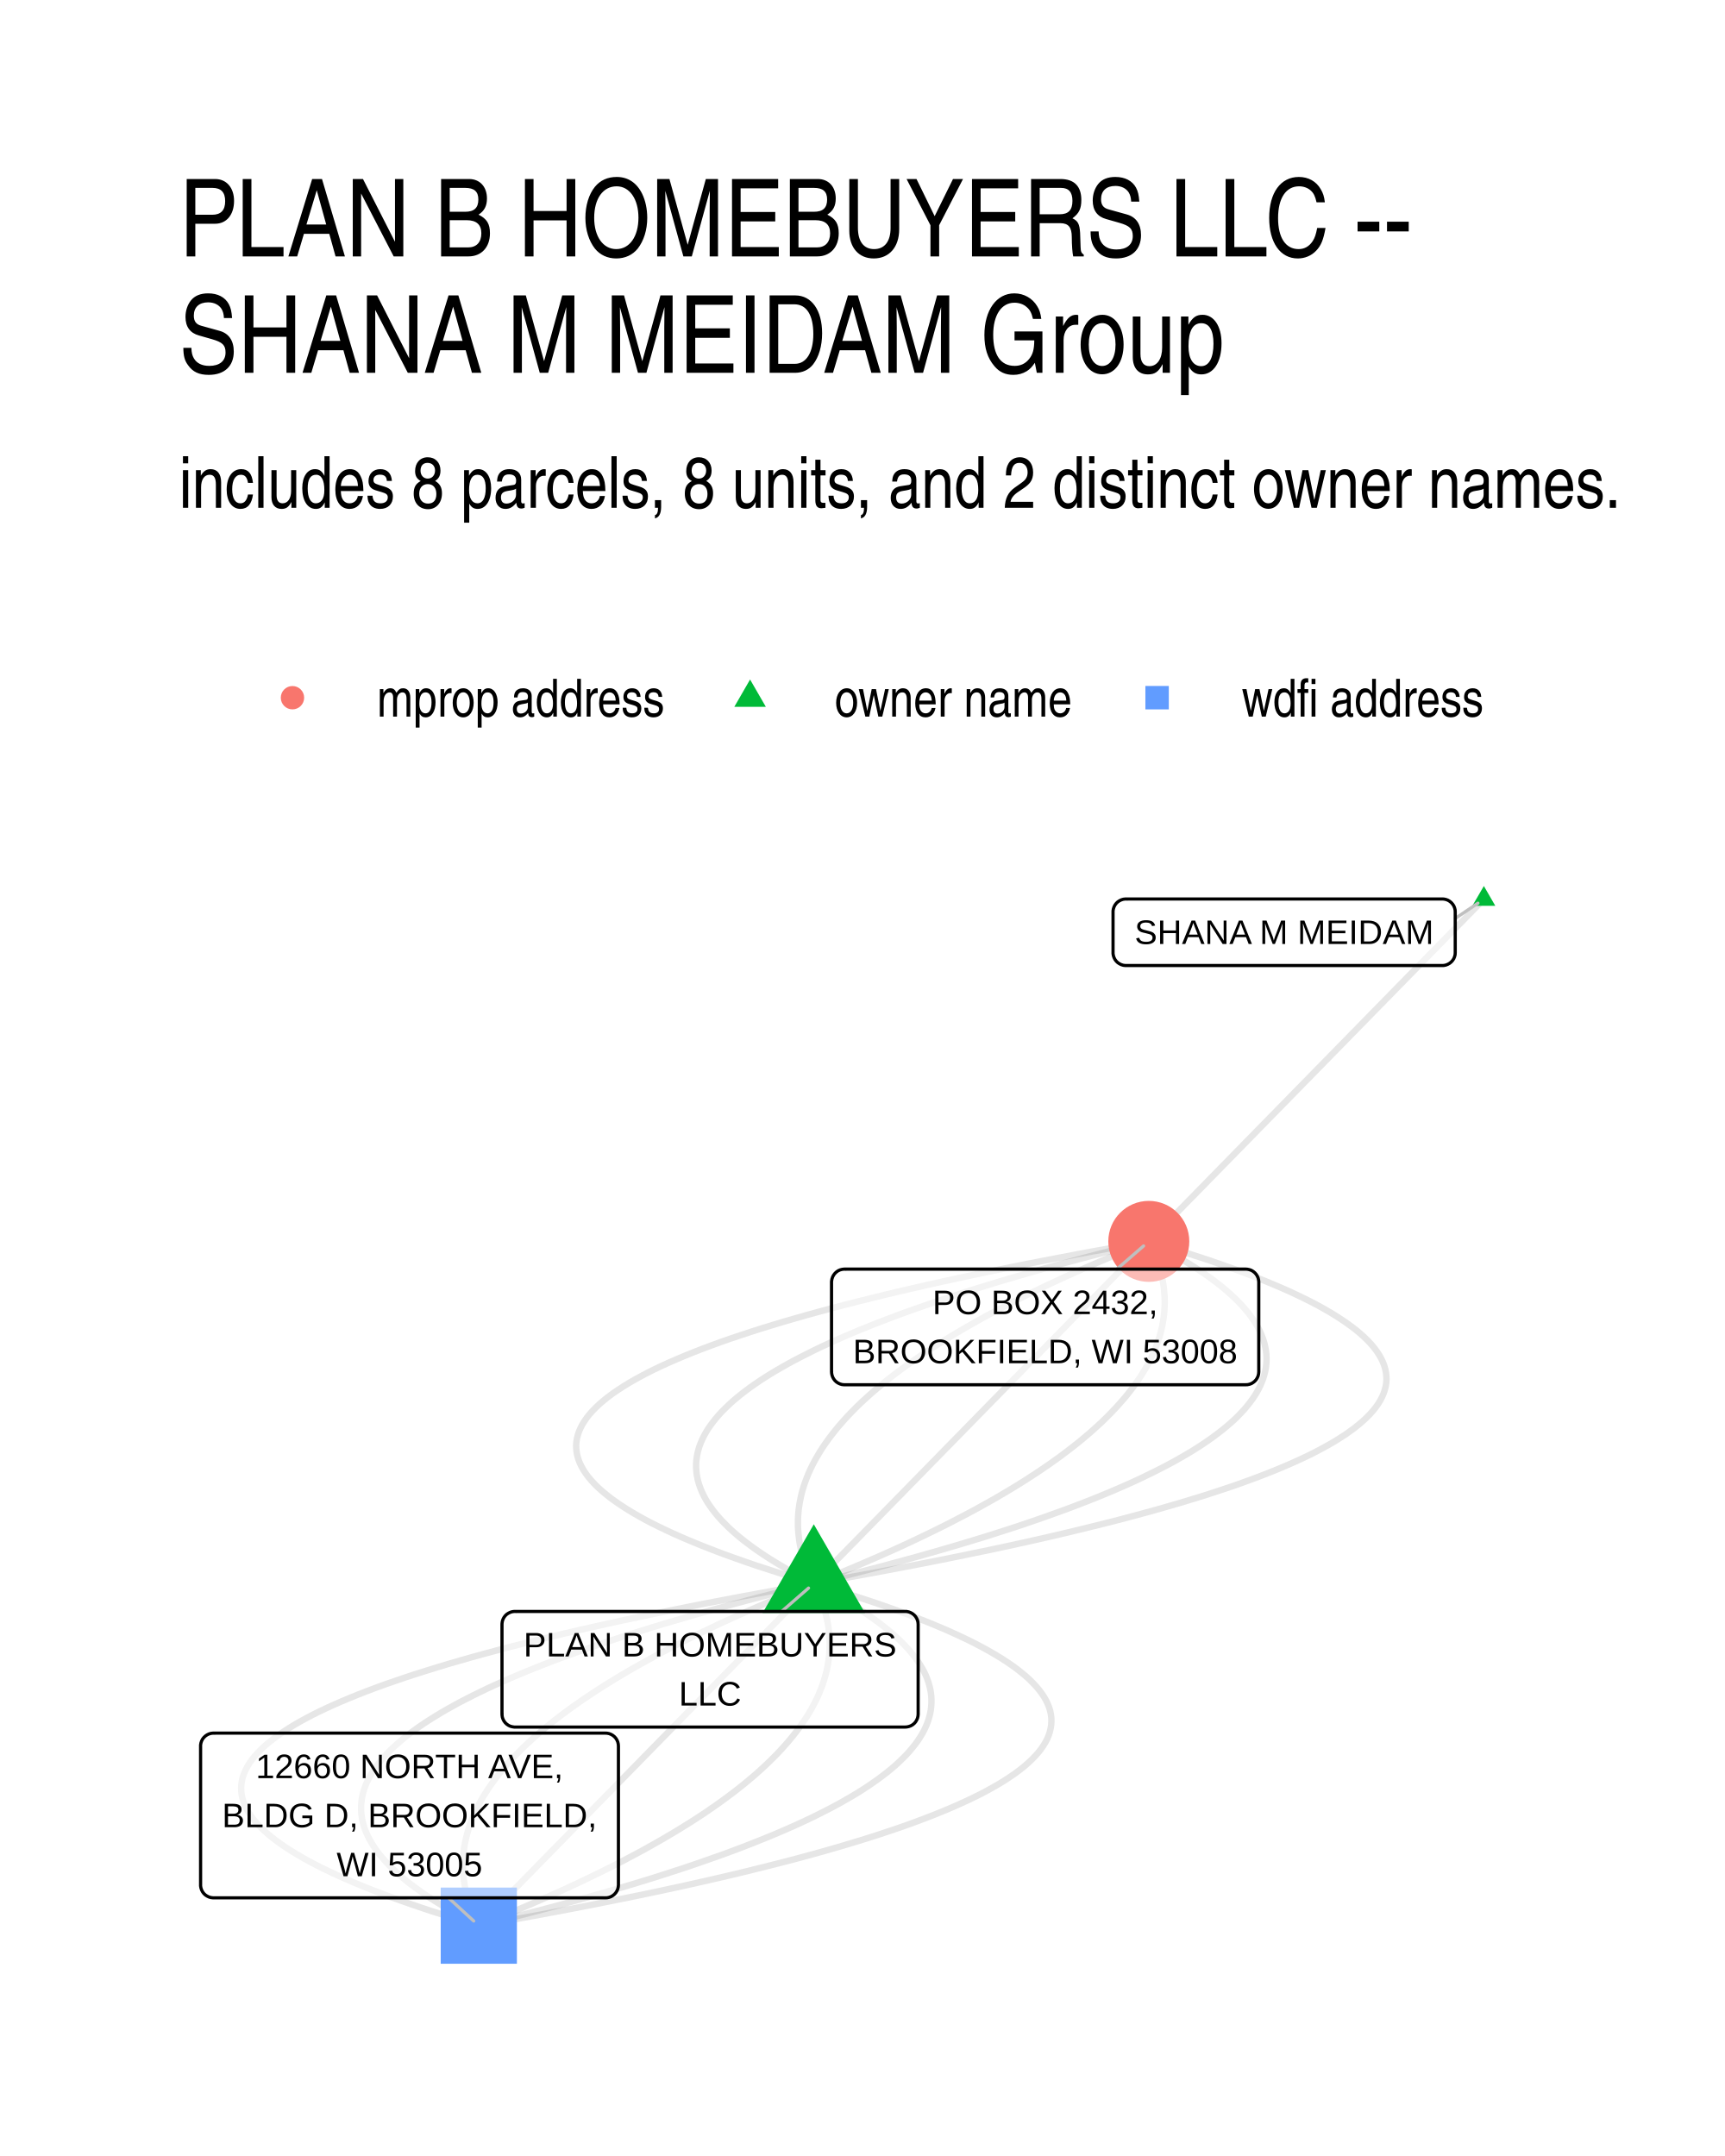
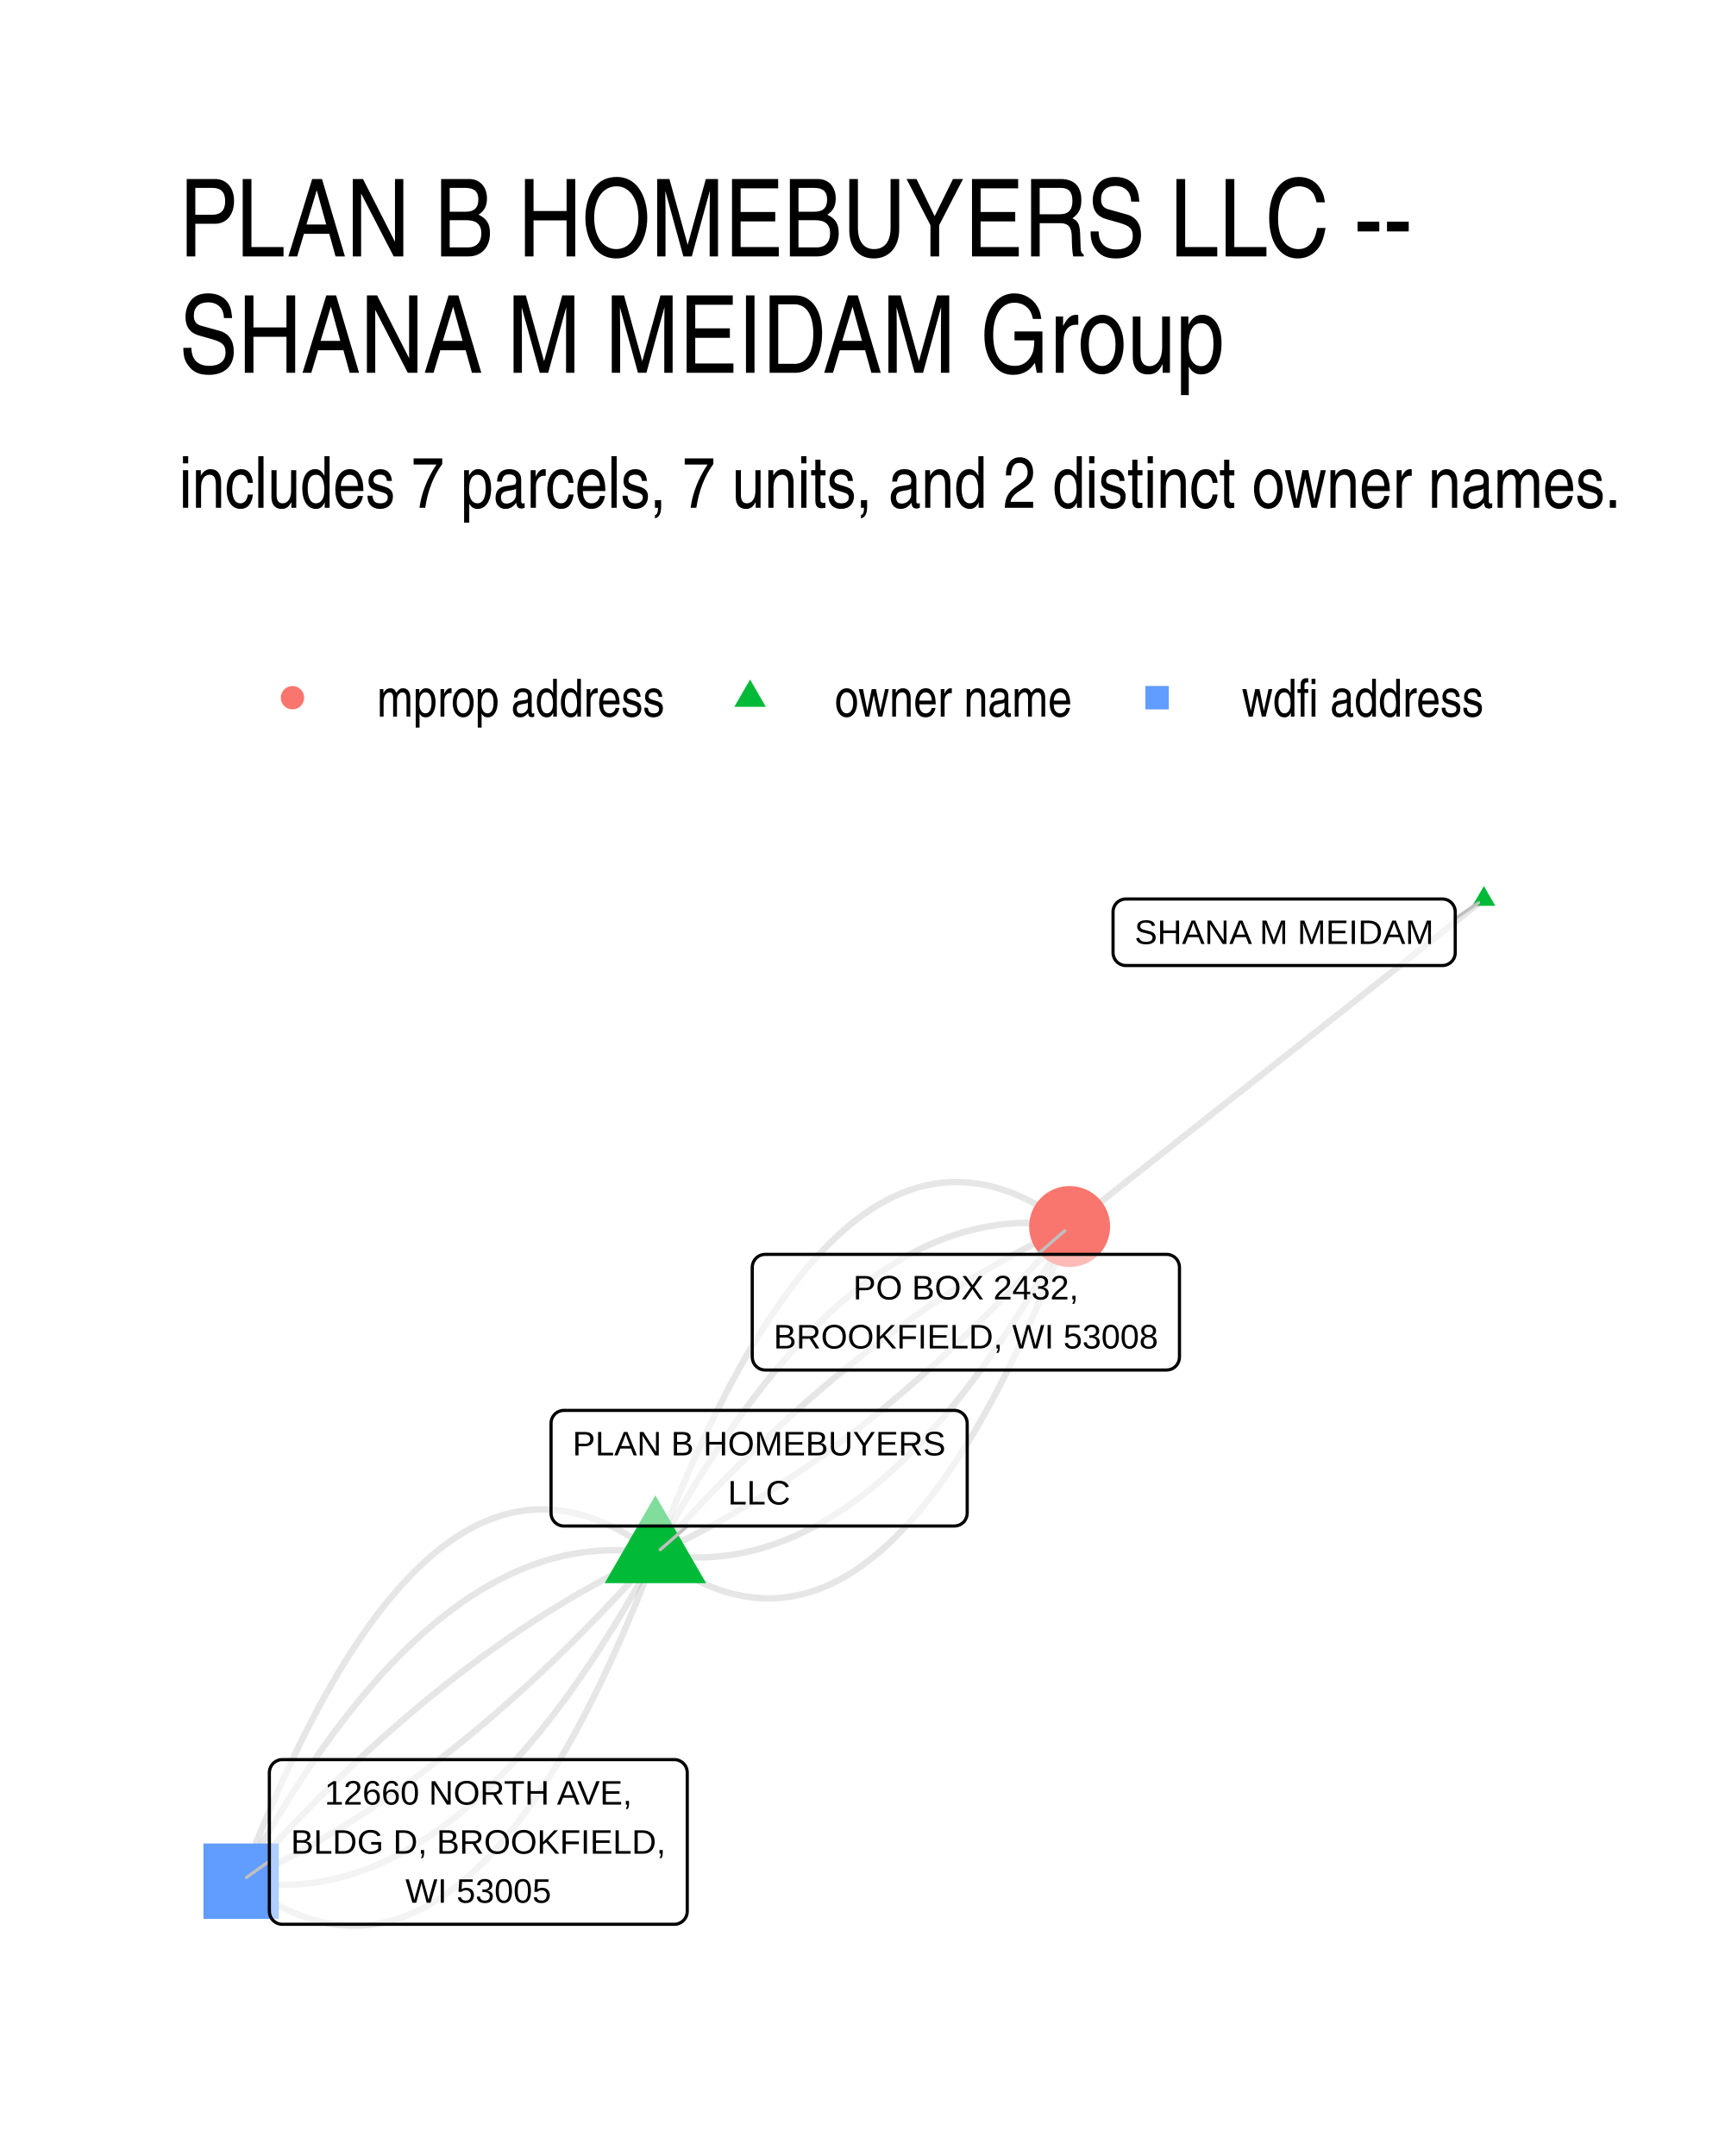
<svg xmlns="http://www.w3.org/2000/svg" width="384" height="480" viewBox="0 0 288 360">
  <g class="svglite">
    <defs>
      <style>.svglite line,.svglite polyline,.svglite polygon,.svglite path,.svglite circle{fill:none;stroke:#000000;stroke-linecap:round;stroke-linejoin:round;stroke-miterlimit:10.00}.svglite text{white-space:pre}.svglite g.glyphgroup path{fill:inherit;stroke:none}</style>
    </defs>
    <rect width="100%" height="100%" style="stroke-linecap:round;stroke-linejoin:round;stroke-miterlimit:10.00;stroke:none;fill:#FFFFFF" />
    <defs>
      <clipPath id="cpMC4wMHwyODguMDB8MC4wMHwzNjAuMDA=">
        <path d="M0 0h288v360H0z" />
      </clipPath>
    </defs>
    <g clip-path="url(#cpMC4wMHwyODguMDB8MC4wMHwzNjAuMDA=)">
      <path d="M0 0h288v360H0z" style="stroke-width:1.07;stroke:none;fill:#FFFFFF" />
    </g>
    <defs>
      <clipPath id="cpMjkuODl8MjU4LjExfDE0MS41OHwzMzAuMTE=">
        <path d="M29.89 141.58h228.22v188.53H29.89z" />
      </clipPath>
    </defs>
    <g clip-path="url(#cpMjkuODl8MjU4LjExfDE0MS41OHwzMzAuMTE=)">
-       <path d="m135.87 264.41 3.15-.55 3.09-.56 3.05-.55 2.99-.56 2.94-.56 2.88-.55 2.84-.56 2.78-.56 2.72-.56 2.68-.55 2.62-.56 2.57-.56 2.52-.56 2.46-.56 2.41-.56 2.36-.57 2.3-.56 2.26-.56 2.2-.56 2.14-.57 2.1-.56 2.04-.56 1.99-.57 1.94-.56 1.88-.57 1.83-.56 1.78-.57 1.72-.57 1.68-.56 1.62-.57 1.56-.57 1.52-.57 1.46-.57 1.41-.57 1.35-.57 1.31-.57 1.25-.57 1.2-.57 1.14-.57 1.09-.58 1.04-.57.99-.57.93-.58.89-.57.82-.58.78-.57.72-.58.67-.57.62-.58.57-.58.51-.57.46-.58.41-.58.35-.58.3-.58.25-.58.19-.58.15-.58.09-.58.04-.58-.02-.58-.07-.59-.12-.58-.17-.58-.23-.59-.28-.58-.33-.59-.38-.58-.44-.59-.49-.59-.54-.58-.6-.59-.65-.59-.7-.59-.75-.58-.81-.59-.86-.59-.91-.59-.96-.59-1.02-.59-1.07-.6-1.12-.59-1.18-.59-1.23-.59-1.28-.6-1.33-.59-1.39-.59-1.44-.6-1.49-.59-1.54-.6-1.6-.6-1.65-.59-1.7-.6-1.76-.6-1.81-.59-1.86-.6-1.91-.6-1.97-.6-2.02-.6m-55.93 57.13-3.15.55-3.1.56-3.04.56-2.99.55-2.94.56-2.89.55-2.83.56-2.78.56-2.73.56-2.67.56-2.62.55-2.57.56-2.52.56-2.46.56-2.41.56-2.36.57-2.31.56-2.25.56-2.2.56-2.15.57-2.09.56-2.04.56-1.99.57-1.94.56-1.88.57-1.83.57-1.78.56-1.73.57-1.67.57-1.62.56-1.57.57-1.51.57-1.46.57-1.41.57-1.36.57-1.3.57-1.25.57-1.2.57-1.14.57-1.1.58-1.04.57-.98.57-.94.58-.88.57-.83.58-.77.57-.73.58-.67.57-.61.58-.57.58-.51.57-.46.58-.41.58-.35.58-.3.58-.25.58-.2.58-.14.58-.09.58-.04.58.02.59.06.58.13.58.17.59.23.58.27.58.34.59.38.58.44.59.49.59.54.58.59.59.65.59.7.59.76.59.8.58.86.59.91.59.97.59 1.02.6 1.07.59 1.12.59 1.17.59 1.23.59 1.28.6 1.34.59 1.38.6 1.44.59 1.5.6 1.54.59 1.6.6 1.65.59 1.7.6 1.76.6 1.8.6 1.87.59 1.91.6 1.97.6 2.02.6" style="stroke-width:1.07;stroke:#000000;stroke-opacity:0.10;stroke-linecap:butt" />
-       <path d="m247.74 150.15-.57.57-.56.58-.57.58-.56.58-.57.57-.56.58-.57.58-.56.57-.57.58-.56.58-.57.57-.56.58-.57.58-.56.58-.57.57-.56.58-.57.58-.56.57-.57.58-.56.58-.57.58-.56.57-.57.58-.56.58-.57.57-.56.58-.57.58-.56.58-.57.57-.56.58-.57.58-.56.57-.57.58-.56.58-.57.58-.56.57-.57.58-.56.58-.57.57-.56.58-.57.58-.56.57-.57.58-.56.58-.57.58-.56.57-.57.58-.56.58-.57.57-.56.58-.57.58-.56.58-.57.57-.56.58-.57.58-.56.57-.57.58-.56.58-.57.58-.56.57-.57.58-.56.58-.57.57-.56.58-.57.58-.56.57-.57.58-.56.58-.57.58-.56.57-.57.58-.56.58-.57.57-.56.58-.57.58-.56.58-.57.57-.56.58-.57.58-.56.57-.57.58-.56.58-.57.58-.56.57-.57.58-.56.58-.57.57-.56.58-.57.58-.56.57-.57.58-.56.58-.57.58-.56.57-.57.58-.56.58-.57.57-.56.58-.57.58" style="stroke-width:1.07;stroke:#000000;stroke-opacity:0.10;stroke-linecap:butt" />
-       <path d="m135.87 264.41 2.29-.56 2.25-.56 2.22-.57 2.18-.56 2.15-.56 2.11-.57 2.08-.56 2.04-.56 2-.57 1.97-.56 1.94-.57 1.9-.56 1.87-.57 1.83-.56 1.79-.57 1.77-.57 1.72-.56 1.69-.57 1.66-.57 1.62-.57 1.58-.57 1.55-.56 1.51-.57 1.48-.57 1.45-.57 1.41-.57 1.37-.57 1.34-.57 1.3-.57 1.27-.57 1.23-.57 1.2-.58 1.16-.57 1.13-.57 1.09-.57 1.06-.57 1.02-.58.99-.57.95-.57.92-.58.88-.57.85-.58.81-.57.77-.58.74-.57.71-.58.67-.58.64-.57.6-.58.56-.58.53-.57.49-.58.46-.58.43-.58.39-.58.35-.57.32-.58.28-.58.25-.58.22-.58.17-.58.15-.58.11-.59.07-.58.04-.58v-.58l-.03-.58-.07-.59-.11-.58-.13-.58-.18-.59-.21-.58-.24-.58-.28-.59-.31-.58-.35-.59-.39-.58-.42-.59-.45-.59-.49-.58-.52-.59-.57-.59-.59-.58-.63-.59-.67-.59-.7-.59-.73-.58-.77-.59-.81-.59-.84-.59-.88-.59-.91-.59-.95-.59-.98-.59-1.02-.59-1.05-.6-1.09-.59-1.12-.59-1.16-.59m-55.93 57.13-2.29.56-2.25.56-2.22.57-2.18.56-2.15.56-2.11.57-2.08.56-2.04.56-2.01.57-1.97.56-1.93.57-1.91.56-1.86.57-1.83.57-1.8.56-1.76.57-1.72.57-1.69.56-1.66.57-1.62.57-1.58.57-1.55.56-1.52.57-1.48.57-1.44.57-1.41.57-1.37.57-1.34.57-1.3.57-1.27.57-1.24.57-1.19.58-1.17.57-1.12.57-1.1.57-1.05.58-1.03.57-.98.57-.95.58-.92.57-.88.57-.85.58-.81.57-.78.58-.74.57-.7.58-.67.58-.64.57-.6.58-.56.58-.53.57-.5.58-.46.58-.42.58-.39.58-.35.58-.32.57-.29.58-.25.58-.21.58-.18.58-.14.59-.11.58-.07.58-.04.58v.58l.03.58.07.59.1.58.14.58.17.59.21.58.25.58.28.59.31.58.35.59.38.58.42.59.46.59.49.58.52.59.56.59.6.58.63.59.66.59.71.59.73.59.77.58.81.59.84.59.88.59.91.59.95.59.98.59 1.02.6 1.05.59 1.09.59 1.12.59 1.16.59" style="stroke-width:1.07;stroke:#000000;stroke-opacity:0.10;stroke-linecap:butt" />
-       <path d="m135.87 264.41 1.42-.57 1.41-.57 1.39-.57 1.38-.57 1.35-.57 1.34-.57 1.32-.57 1.31-.57 1.28-.57 1.27-.57 1.25-.57 1.24-.57 1.21-.58 1.2-.57 1.18-.57 1.16-.57 1.15-.57 1.12-.57 1.11-.58 1.1-.57 1.07-.57 1.06-.57 1.04-.58 1.02-.57 1.01-.57.98-.58.97-.57.95-.57.94-.58.91-.57.9-.58.88-.57.87-.58.84-.57.83-.57.81-.58.8-.57.77-.58.76-.58.74-.57.73-.58.7-.57.69-.58.67-.57.65-.58.64-.58.62-.57.6-.58.58-.58.56-.57.55-.58.53-.58.51-.58.5-.57.48-.58.45-.58.45-.58.42-.58.41-.58.39-.57.37-.58.35-.58.34-.58.32-.58.3-.58.28-.58.27-.58.25-.58.23-.58.21-.58.2-.58.18-.58.16-.58.14-.58.13-.58.1-.58.09-.58.08-.59.05-.58.04-.58.02-.58v-.58l-.01-.59-.04-.58-.05-.58-.06-.58-.09-.59-.1-.58-.12-.58-.14-.58-.16-.59-.17-.58-.19-.59-.21-.58-.23-.58-.24-.59-.26-.58-.28-.59-.3-.58m-55.93 57.13-1.43.57-1.41.57-1.39.57-1.37.57-1.36.57-1.34.57-1.32.57-1.3.57-1.29.57-1.26.57-1.26.57-1.23.57-1.21.58-1.2.57-1.18.57-1.16.57-1.15.57-1.13.58-1.11.57-1.09.57-1.07.57-1.06.58-1.04.57-1.02.57-1.01.57-.99.58-.96.57-.96.58-.93.57-.92.57-.9.58-.88.57-.86.58-.85.57-.83.58-.81.57-.79.58-.78.57-.76.58-.74.57-.72.58-.7.57-.69.58-.67.58-.66.57-.63.58-.62.57-.6.58-.58.58-.57.58-.54.57-.53.58-.52.58-.49.58-.48.57-.46.58-.44.58-.42.58-.41.58-.39.58-.37.57-.36.58-.33.58-.32.58-.3.58-.29.58-.26.58-.25.58-.23.58-.21.58-.2.58-.18.58-.16.58-.14.58-.13.58-.11.58-.09.59-.07.58-.05.58-.04.58-.02.58v.58l.01.59.03.58.05.58.07.58.09.59.1.58.12.58.14.59.16.58.17.58.19.59.21.58.23.58.24.59.26.58.28.59.3.58" style="stroke-width:1.07;stroke:#000000;stroke-opacity:0.10;stroke-linecap:butt" />
-       <path d="m135.87 264.41.56-.58.57-.57.56-.58.57-.58.56-.57.57-.58.56-.58.57-.58.56-.57.57-.58.56-.58.57-.57.56-.58.57-.58.56-.58.57-.57.56-.58.57-.58.56-.57.57-.58.56-.58.57-.58.56-.57.57-.58.56-.58.57-.57.56-.58.57-.58.56-.58.57-.57.56-.58.57-.58.56-.57.57-.58.56-.58.57-.57.56-.58.57-.58.56-.58.57-.57.56-.58.57-.58.56-.57.57-.58.56-.58.57-.58.56-.57.57-.58.56-.58.57-.57.56-.58.57-.58.56-.58.57-.57.56-.58.57-.58.56-.57.57-.58.56-.58.57-.57.56-.58.57-.58.56-.58.57-.57.56-.58.57-.58.56-.57.57-.58.56-.58.57-.58.56-.57.57-.58.56-.58.57-.57.56-.58.57-.58.56-.58.57-.57.56-.58.57-.58.56-.57.57-.58.56-.58.57-.57.56-.58.57-.58.56-.58.57-.57.56-.58.57-.58.56-.57.57-.58.56-.58.57-.58.56-.57.57-.58.56-.58.57-.57.56-.58m-55.93 57.13-.57.58-.56.57-.57.58-.56.58-.57.58-.56.57-.57.58-.56.58-.57.57-.56.58-.57.58-.56.58-.57.57-.56.58-.57.58-.56.57-.57.58-.56.58-.57.58-.56.57-.57.58-.56.58-.57.57-.56.58-.57.58-.56.57-.57.58-.56.58-.57.58-.56.57-.57.58-.56.58-.57.57-.56.58-.57.58-.56.58-.57.57-.56.58-.57.58-.56.57-.57.58-.56.58-.57.58-.56.57-.57.58-.56.58-.57.57-.56.58-.57.58-.56.57-.57.58-.56.58-.57.58-.56.57-.57.58-.56.58-.57.57-.56.58-.57.58-.56.58-.57.57-.56.58-.57.58-.56.57-.57.58-.56.58-.57.58-.56.57-.56.58-.57.58-.56.57-.57.58-.56.58-.57.58-.56.57-.57.58-.56.58-.57.57-.56.58-.57.58-.56.57-.57.58-.56.58-.57.58-.56.57-.57.58-.56.58-.57.57-.56.58-.57.58-.56.58-.57.57-.56.58-.57.58-.56.57-.57.58-.56.58-.57.58-.56.57" style="stroke-width:1.07;stroke:#000000;stroke-opacity:0.10;stroke-linecap:butt" />
-       <path d="m135.87 264.41-.3-.58-.28-.59-.26-.58-.24-.59-.23-.58-.21-.59-.19-.58-.17-.58-.16-.59-.14-.58-.12-.58-.1-.59-.08-.58-.07-.58-.05-.58-.04-.59-.01-.58v-.58l.02-.58.04-.58.05-.58.08-.59.09-.58.11-.58.12-.58.14-.58.16-.58.18-.58.2-.58.21-.58.23-.58.25-.58.27-.58.28-.58.3-.58.32-.58.34-.58.35-.58.37-.58.39-.58.41-.57.42-.58.45-.58.46-.58.47-.58.5-.57.51-.58.53-.58.55-.58.56-.57.58-.58.6-.58.62-.57.64-.58.65-.58.67-.57.69-.58.7-.57.73-.58.74-.58.76-.57.77-.58.8-.57.81-.58.83-.57.84-.58.87-.57.88-.57.9-.58.91-.57.94-.58.95-.57.97-.57.99-.58 1-.57 1.02-.57 1.04-.58 1.06-.57 1.07-.57 1.1-.57 1.11-.58 1.12-.57 1.15-.57 1.16-.57 1.18-.57 1.2-.58 1.22-.57 1.23-.57 1.25-.57 1.27-.57 1.28-.57 1.31-.57 1.32-.57 1.34-.57 1.35-.57 1.38-.57 1.39-.57 1.41-.57 1.42-.57m-55.93 57.13.29.59.28.58.26.58.25.59.22.58.21.59.19.58.18.58.15.59.14.58.12.58.11.59.08.58.07.58.05.58.03.59.02.58v.58l-.02.58-.04.58-.06.59-.07.58-.09.58-.11.58-.12.58-.15.58-.16.58-.18.58-.19.58-.22.58-.23.58-.24.58-.27.58-.28.58-.31.58-.31.58-.34.58-.35.58-.38.58-.39.58-.4.57-.43.58-.44.58-.46.58-.48.58-.49.57-.51.58-.53.58-.55.58-.56.57-.59.58-.6.58-.61.57-.64.58-.65.58-.67.57-.69.58-.71.58-.72.57-.74.58-.76.57-.78.58-.79.57-.81.58-.83.57-.84.58-.87.57-.88.58-.9.57-.92.57-.93.58-.95.57-.97.57-.99.58-1 .57-1.02.57-1.04.58-1.06.57-1.08.57-1.09.58-1.11.57-1.13.57-1.14.57-1.16.57-1.18.57-1.2.58-1.22.57-1.23.57-1.25.57-1.27.57-1.29.57-1.3.57-1.32.57-1.34.57-1.35.57-1.38.57-1.39.57-1.41.57-1.42.57" style="stroke-width:1.07;stroke:#000000;stroke-opacity:0.10;stroke-linecap:butt" />
-       <path d="m135.87 264.41-1.16-.59-1.12-.59-1.09-.6-1.05-.59-1.02-.59-.98-.59-.95-.59-.91-.59-.88-.59-.84-.59-.8-.59-.78-.59-.73-.58-.7-.59-.67-.59-.63-.59-.59-.59-.56-.58-.53-.59-.49-.59-.45-.58-.42-.59-.39-.58-.35-.59-.31-.58-.28-.59-.24-.58-.21-.59-.18-.58-.13-.58-.11-.58-.06-.59-.04-.58v-.58l.04-.58.08-.59.1-.58.15-.58.17-.58.22-.58.25-.58.28-.58.32-.58.35-.58.39-.57.43-.58.46-.58.49-.58.53-.58.57-.57.6-.58.63-.58.67-.57.71-.58.74-.57.77-.58.81-.57.85-.58.88-.57.92-.58.95-.57.99-.57 1.02-.58 1.06-.57 1.09-.57 1.13-.57 1.16-.58 1.2-.57 1.23-.57 1.27-.57 1.3-.57 1.34-.57 1.37-.57 1.41-.57 1.45-.57 1.48-.57 1.51-.57 1.55-.57 1.59-.56 1.61-.57 1.66-.57 1.69-.57 1.73-.56 1.76-.57 1.79-.57 1.83-.56 1.87-.57 1.9-.56 1.94-.57 1.97-.56 2-.57 2.05-.56 2.07-.56 2.11-.57 2.15-.56 2.18-.56 2.22-.57 2.25-.56 2.29-.56m-55.93 57.13 1.16.59 1.12.59 1.09.6 1.05.59 1.02.59.98.59.95.59.91.59.87.59.85.59.8.59.77.59.74.59.7.58.67.59.63.59.59.59.56.58.53.59.49.59.45.58.42.59.38.58.35.59.32.58.28.59.24.58.21.59.17.58.14.58.1.59.07.58.03.58v.58l-.04.58-.07.59-.11.58-.14.58-.18.58-.21.58-.25.58-.28.58-.32.58-.36.58-.38.57-.43.58-.46.58-.49.58-.53.58-.57.57-.6.58-.63.58-.67.57-.71.58-.74.57-.78.58-.81.57-.84.58-.88.57-.92.58-.95.57-.99.57-1.02.58-1.06.57-1.09.57-1.13.57-1.16.58-1.2.57-1.23.57-1.27.57-1.3.57-1.34.57-1.38.57-1.41.57-1.44.57-1.48.57-1.51.57-1.55.57-1.59.56-1.62.57-1.65.57-1.69.57-1.73.56-1.76.57-1.79.57-1.83.56-1.87.57-1.9.56-1.94.57-1.97.56-2.01.57-2.04.56-2.07.57-2.12.56-2.14.56-2.19.57-2.21.56-2.26.56-2.28.56" style="stroke-width:1.07;stroke:#000000;stroke-opacity:0.10;stroke-linecap:butt" />
-       <path d="m135.87 264.41-2.02-.6-1.97-.6-1.91-.6-1.86-.6-1.81-.59-1.76-.6-1.7-.6-1.65-.59-1.6-.6-1.54-.6-1.49-.59-1.44-.6-1.39-.59-1.33-.59-1.28-.6-1.23-.59-1.18-.59-1.12-.59-1.07-.6-1.02-.59-.96-.59-.91-.59-.86-.59-.81-.59-.75-.59-.7-.58-.65-.59-.6-.59-.54-.59-.49-.58-.44-.59-.38-.58-.33-.59-.28-.58-.23-.59-.17-.58-.12-.58-.07-.59-.02-.58.04-.58.09-.58.15-.58.19-.58.25-.58.3-.58.36-.58.4-.58.46-.58.51-.57.57-.58.62-.58.67-.57.72-.58.78-.58.83-.57.88-.57.93-.58.99-.57 1.04-.57 1.09-.58 1.14-.57 1.2-.57 1.25-.57 1.31-.57 1.35-.57 1.41-.57 1.46-.57 1.52-.57 1.56-.57 1.62-.57 1.68-.56 1.72-.57 1.78-.57 1.83-.56 1.88-.57 1.94-.56 1.99-.57 2.04-.56 2.1-.57 2.14-.56 2.2-.56 2.26-.56 2.3-.57 2.36-.56 2.41-.56 2.46-.56 2.52-.56 2.57-.56 2.62-.56 2.68-.56 2.72-.55 2.78-.56 2.84-.56 2.88-.55 2.94-.56 2.99-.56 3.05-.55 3.09-.56 3.15-.55m-55.93 57.13 2.02.6 1.96.6 1.92.6 1.86.6 1.81.59 1.75.6 1.71.6 1.65.6 1.59.59 1.55.6 1.49.59 1.44.6 1.39.59 1.33.6 1.28.59 1.23.59 1.17.59 1.13.6 1.07.59 1.01.59.97.59.91.59.86.59.81.59.75.59.7.58.65.59.59.59.55.59.49.58.43.59.39.58.33.59.28.58.23.59.17.58.12.58.07.59.01.58-.04.58-.09.58-.14.58-.19.58-.25.58-.3.58-.36.58-.4.58-.46.58-.52.58-.56.57-.62.58-.67.58-.72.57-.78.58-.83.57-.88.58-.93.57-.99.57-1.04.58-1.09.57-1.15.57-1.2.57-1.25.57-1.3.57-1.36.57-1.4.57-1.47.57-1.51.57-1.57.57-1.62.57-1.67.56-1.72.57-1.78.57-1.83.56-1.89.57-1.93.56-1.99.57-2.04.56-2.1.57-2.15.56-2.2.56-2.25.56-2.3.57-2.36.56-2.41.56-2.47.56-2.51.56-2.57.56-2.62.56-2.68.56-2.73.55-2.78.56-2.83.56-2.88.56-2.94.55-2.99.56-3.05.55-3.09.56-3.15.55" style="stroke-width:1.07;stroke:#000000;stroke-opacity:0.10;stroke-linecap:butt" />
-       <path d="m135.87 254.52 8.56 14.84H127.3zm111.87-106.58 1.91 3.31h-3.83z" style="stroke-width:0.71;stroke:none;fill:#00BA38" />
-       <circle cx="191.8" cy="207.28" r="6.76" style="stroke-width:0.71;stroke:none;fill:#F8766D" />
-       <path d="M73.58 327.9H86.3v-12.72H73.58z" style="stroke-width:0.71;stroke:none;fill:#619CFF" />
-       <path d="m130.51 269.07 4.48-3.9m107.97-111.81 3.79-2.55m-60.28 61.1 4.46-3.87M74.88 316.89l4.21 3.87" style="stroke-width:0.53;stroke:#BFBFBF" />
-       <path d="M85.97 288.38h65.16-.09l.35-.02.34-.07.33-.12.3-.17.27-.22.23-.26.18-.3.14-.32.08-.34.03-.34h0v-14.99h0l-.03-.35-.08-.34-.14-.32-.18-.29-.23-.26-.27-.22-.3-.17-.33-.13-.34-.07-.26-.01H85.97l.26.01-.35-.01-.34.04-.34.1-.31.15-.29.19-.25.24-.21.28-.16.31-.11.33-.05.34-.01.18v14.99l.01-.18v.35l.05.35.11.32.16.31.21.28.25.24.29.2.31.15.34.09.34.05z" style="stroke-width:0.53;fill:#FFFFFF;fill-opacity:0.50" />
-       <text x="118.55" y="276.58" lengthAdjust="spacingAndGlyphs" style="font-size:5.69px;font-family:&quot;Liberation Sans&quot;" text-anchor="middle" textLength="62.28">PLAN B HOMEBUYERS</text>
-       <text x="118.55" y="284.78" lengthAdjust="spacingAndGlyphs" style="font-size:5.69px;font-family:&quot;Liberation Sans&quot;" text-anchor="middle" textLength="10.42">LLC</text>
+       <path d="m247.74 150.15-.7.55-.7.55-.7.55-.7.56-.69.55-.7.55-.7.55-.7.55-.7.56-.7.55-.7.55-.69.55-.7.55-.7.56-.7.55-.7.55-.7.55-.7.55-.69.56-.7.55-.7.55-.7.55-.7.55-.7.56-.7.55-.69.55-.7.55-.7.56-.7.55-.7.55-.7.55-.7.55-.69.56-.7.55-.7.55-.7.55-.7.55-.7.56-.7.55-.69.55-.7.55-.7.55-.7.56-.7.55-.7.55-.7.55-.69.55-.7.56-.7.55-.7.55-.7.55-.7.56-.7.55-.69.55-.7.55-.7.55-.7.56-.7.55-.7.55-.7.55-.69.55-.7.56-.7.55-.7.55-.7.55-.7.55-.7.56-.69.55-.7.55-.7.55-.7.55-.7.56-.7.55-.7.55-.69.55-.7.56-.7.55-.7.55-.7.55-.7.55-.7.56-.69.55-.7.55-.7.55-.7.55-.7.56-.7.55-.7.55-.69.55-.7.55-.7.56-.7.55-.7.55-.7.55-.7.55-.69.56-.7.55-.7.55-.7.55m-69.16 54.66.76.57.75.55.76.53.75.5.75.48.75.46.75.44.75.41.75.39.75.36.74.34.75.32.74.3.74.28.74.25.74.23.74.2.73.18.74.16.73.14.74.11.73.09.73.07.73.05.73.02h.72l.73-.03.72-.05.73-.07.72-.09.72-.12.72-.13.72-.17.72-.18.71-.21.72-.23.71-.25.72-.28.71-.3.71-.32.71-.35.71-.37.7-.39.71-.41.7-.44.71-.46.7-.48.7-.51.7-.53.7-.55.7-.58.69-.59.7-.62.69-.65.69-.66.69-.69.69-.72.69-.73.69-.76.69-.78.68-.81.69-.83.68-.85.68-.87.68-.9.68-.91.68-.95.68-.96.67-.99.68-1.01.67-1.04.68-1.05.67-1.08.67-1.11.67-1.12.66-1.15.67-1.17.66-1.2.67-1.21.66-1.24.66-1.27.66-1.28.66-1.31.66-1.34.66-1.35.65-1.38.66-1.4.65-1.43.65-1.44.65-1.47.65-1.5.65-1.51.65-1.54.65-1.56.64-1.59.65-1.61.64-1.63.64-1.65.64-1.68m-69.16 54.66-.76-.57-.75-.55-.76-.53-.75-.5-.75-.48-.75-.46-.75-.44-.75-.41-.75-.39-.74-.36-.75-.35-.74-.32-.75-.29-.74-.28-.74-.25-.74-.23-.74-.2-.73-.18-.74-.16-.73-.14-.73-.11-.74-.09-.73-.07-.73-.05-.73-.02h-.72l-.73.03-.72.04-.73.07-.72.1-.72.11-.72.14-.72.16-.72.19-.71.21-.72.23-.71.25-.72.28-.71.3-.71.32-.71.35-.7.36-.71.4-.71.41-.7.44-.71.46-.7.48-.7.51-.7.53-.7.55-.69.57-.7.6-.7.62-.69.65-.69.66-.69.69-.69.72-.69.73-.69.76-.69.78-.68.81-.69.82-.68.85-.68.88-.68.89-.68.92-.68.94-.68.97-.67.99-.68 1.01-.67 1.03-.67 1.06-.68 1.08-.67 1.1-.66 1.13-.67 1.15-.67 1.17-.66 1.19-.67 1.22-.66 1.24-.66 1.27-.66 1.28-.66 1.31-.66 1.33-.66 1.36-.65 1.38-.66 1.4-.65 1.42-.65 1.45-.65 1.47-.65 1.49-.65 1.52-.65 1.54-.65 1.56-.64 1.59-.64 1.6-.65 1.63-.64 1.66-.64 1.67" style="stroke-width:1.07;stroke:#000000;stroke-opacity:0.10;stroke-linecap:butt" />
+       <path d="m109.42 259.46.73.12.74.11.73.1.73.08.73.07.73.05.73.04.73.03.73.01h.72l.73-.02.73-.03.72-.04.73-.06.72-.07.72-.08.72-.1.73-.11.72-.12.72-.14.72-.16.71-.16.72-.18.72-.2.72-.21.71-.22.72-.23.71-.25.71-.26.72-.28.71-.29.71-.31.71-.31.71-.34.71-.34.71-.36.71-.37.7-.39.71-.4.71-.41.7-.43.71-.44.7-.46.7-.47.7-.48.71-.5.7-.51.7-.53.7-.53.69-.56.7-.56.7-.58.7-.59.69-.61.7-.62.69-.64.69-.65.7-.66.69-.67.69-.69.69-.71.69-.72.69-.73.69-.74.69-.76.68-.77.69-.79.69-.8.68-.81.69-.83.68-.84.68-.86.68-.86.69-.89.68-.89.68-.91.68-.93.67-.94.68-.95.68-.96.68-.98.67-.99.68-1.01.67-1.02.67-1.03.68-1.05.67-1.06.67-1.08.67-1.09.67-1.1.67-1.12.67-1.13.67-1.14.66-1.16.67-1.17.67-1.19.66-1.2.67-1.21.66-1.23m-69.16 54.66-.73-.12-.74-.11-.73-.1-.73-.08-.73-.07-.73-.05-.73-.04-.73-.03-.73-.01h-.72l-.73.02-.73.03-.72.04-.72.06-.73.07-.72.08-.72.1-.72.11-.73.12-.72.14-.71.15-.72.17-.72.18-.72.2-.71.2-.72.23-.72.23-.71.25-.71.26-.72.28-.71.29-.71.3-.71.32-.71.33-.71.35-.71.36-.71.37-.7.39-.71.4-.71.41-.7.43-.7.44-.71.46-.7.47-.7.48-.7.5-.71.51-.7.52-.69.54-.7.55-.7.57-.7.58-.69.59-.7.61-.7.62-.69.64-.69.64-.7.67-.69.67-.69.69-.69.71-.69.71-.69.73-.69.75-.69.76-.68.77-.69.79-.69.8-.68.81-.68.83-.69.84-.68.85-.68.87-.68.89-.69.89-.68.91-.67.93-.68.93-.68.95-.68.97-.67.98-.68.99-.68 1.01-.67 1.02-.67 1.03-.68 1.05-.67 1.06-.67 1.08-.67 1.09-.67 1.1-.67 1.12-.67 1.13-.67 1.14-.66 1.16-.67 1.17-.67 1.19-.66 1.19-.66 1.22-.67 1.22" style="stroke-width:1.07;stroke:#000000;stroke-opacity:0.10;stroke-linecap:butt" />
+       <path d="m109.42 259.46.71-.33.71-.33.71-.34.71-.34.71-.34.71-.35.71-.36.71-.36.7-.36.71-.37.71-.37.71-.38.71-.38.7-.39.71-.39.71-.4.7-.4.71-.4.7-.41.71-.42.71-.42.7-.42.71-.43.7-.43.71-.44.7-.44.7-.45.71-.45.7-.45.7-.46.71-.47.7-.47.7-.47.71-.48.7-.48.7-.49.7-.49.7-.5.7-.5.7-.51.71-.51.7-.51.7-.52.7-.53.7-.53.7-.53.69-.54.7-.54.7-.55.7-.55.7-.56.7-.56.7-.57.69-.57.7-.57.7-.58.69-.59.7-.58.7-.6.69-.6.7-.6.7-.61.69-.61.7-.61.69-.62.7-.63.69-.63.69-.63.7-.64.69-.65.7-.65.69-.65.69-.66.7-.66.69-.67.69-.67.69-.67.69-.68.7-.69.69-.69.69-.69.69-.7.69-.71.69-.7.69-.72.69-.71.69-.73.69-.72.69-.73.69-.74.69-.74.69-.74.68-.75.69-.76.69-.76.69-.76.69-.77.68-.77.69-.78m-69.16 54.66-.71.33-.71.33-.71.33-.71.35-.71.34-.71.35-.71.36-.7.36-.71.36-.71.37-.71.37-.71.38-.7.38-.71.39-.71.39-.7.39-.71.41-.71.4-.7.41-.71.41-.7.42-.71.43-.7.43-.71.43-.7.44-.71.44-.7.44-.71.45-.7.46-.7.46-.71.47-.7.47-.7.47-.7.48-.71.48-.7.49-.7.49-.7.5-.7.5-.7.51-.7.51-.7.51-.7.52-.7.53-.7.53-.7.53-.7.54-.7.54-.7.55-.7.55-.7.56-.7.56-.69.56-.7.57-.7.58-.7.58-.69.58-.7.59-.7.6-.69.59-.7.61-.69.6-.7.61-.69.62-.7.62-.69.63-.7.63-.69.63-.7.64-.69.65-.69.64-.7.66-.69.65-.69.67-.7.66-.69.68-.69.67-.69.68-.69.69-.7.69-.69.69-.69.7-.69.7-.69.71-.69.71-.69.72-.69.72-.69.73-.69.73-.69.74-.69.74-.68.74-.69.75-.69.76-.69.75-.69.77-.68.77-.69.77-.69.77" style="stroke-width:1.07;stroke:#000000;stroke-opacity:0.10;stroke-linecap:butt" />
+       <path d="m109.42 259.46.69-.78.68-.77.69-.77.69-.76.69-.76.69-.75.68-.75.69-.75.69-.74.69-.73.69-.74.69-.72.69-.72.69-.72.69-.71.69-.71.69-.71.69-.69.69-.7.69-.69.7-.68.69-.68.69-.68.69-.67.69-.67.7-.66.69-.66.69-.65.7-.65.69-.64.7-.64.69-.64.69-.63.7-.62.69-.62.7-.62.69-.61.7-.61.7-.6.69-.6.7-.59.7-.59.69-.59.7-.58.7-.57.69-.57.7-.57.7-.56.7-.56.7-.55.7-.55.7-.54.69-.54.7-.53.7-.53.7-.52.7-.52.7-.52.71-.51.7-.51.7-.5.7-.49.7-.5.7-.49.7-.48.71-.48.7-.47.7-.47.71-.47.7-.46.7-.45.71-.45.7-.45.7-.44.71-.44.7-.43.71-.43.7-.42.71-.42.71-.42.7-.41.71-.4.7-.4.71-.4.71-.39.7-.39.71-.38.71-.38.71-.37.71-.37.7-.36.71-.36.71-.36.71-.35.71-.34.71-.34.71-.34.71-.33.71-.33m-69.16 54.66-.69.78-.68.77-.69.77-.69.76-.69.76-.68.75-.69.75-.69.75-.69.74-.69.73-.69.73-.69.73-.69.72-.69.72-.69.71-.69.71-.69.7-.69.7-.69.7-.69.69-.69.68-.7.68-.69.68-.69.67-.69.67-.7.66-.69.66-.69.65-.7.65-.69.64-.69.64-.7.64-.69.63-.7.62-.69.62-.7.62-.69.61-.7.61-.7.6-.69.6-.7.59-.69.59-.7.59-.7.57-.7.58-.69.57-.7.57-.7.56-.7.55-.7.56-.7.54-.69.55-.7.53-.7.54-.7.53-.7.52-.7.52-.7.52-.7.51-.71.5-.7.51-.7.49-.7.5-.7.48-.7.49-.71.47-.7.48-.7.47-.7.46-.71.46-.7.46-.71.45-.7.45-.7.44-.71.44-.7.43-.71.43-.7.42-.71.42-.7.41-.71.41-.71.41-.7.4-.71.4-.71.39-.7.38-.71.39-.71.37-.71.38-.7.36-.71.37-.71.36-.71.35-.71.35-.71.35-.71.34-.71.34-.71.33-.71.32" style="stroke-width:1.07;stroke:#000000;stroke-opacity:0.10;stroke-linecap:butt" />
+       <path d="m109.42 259.46.66-1.23.67-1.21.66-1.2.67-1.19.67-1.17.66-1.16.67-1.14.67-1.13.67-1.12.67-1.1.67-1.09.67-1.07.67-1.07.68-1.04.67-1.04.67-1.02.68-1 .67-1 .68-.98.68-.96.68-.95.67-.94.68-.92.68-.91.68-.9.69-.88.68-.87.68-.86.68-.84.69-.83.68-.81.69-.8.69-.79.68-.77.69-.76.69-.74.69-.73.69-.72.69-.7.69-.69.69-.68.7-.66.69-.65.69-.63.7-.63.69-.6.7-.6.7-.58.7-.56.69-.55.7-.54.7-.53.7-.51.71-.49.7-.49.7-.47.7-.45.71-.44.7-.43.71-.42.71-.4.7-.38.71-.38.71-.36.71-.34.71-.33.71-.32.71-.31.71-.29.72-.27.71-.27.71-.25.72-.23.71-.22.72-.21.72-.19.72-.18.71-.17.72-.15.72-.14.72-.13.73-.11.72-.1.72-.08.72-.07.73-.06.72-.04.73-.03.73-.01.72-.01.73.02.73.02.73.04.73.06.73.06.73.09.73.09.74.11.73.12m-69.16 54.66-.66 1.23-.67 1.21-.66 1.2-.67 1.18-.66 1.18-.67 1.15-.67 1.15-.67 1.13-.67 1.12-.67 1.1-.67 1.09-.67 1.07-.67 1.06-.67 1.05-.68 1.04-.67 1.02-.68 1-.67 1-.68.97-.68.97-.67.95-.68.94-.68.92-.68.91-.68.9-.68.88-.69.87-.68.86-.68.84-.69.82-.68.82-.69.8-.68.78-.69.78-.69.75-.69.75-.69.73-.69.72-.69.7-.69.69-.69.68-.69.66-.7.65-.69.63-.7.62-.69.61-.7.59-.7.58-.69.57-.7.55-.7.54-.7.52-.7.52-.7.49-.71.49-.7.47-.7.45-.71.44-.7.43-.71.42-.7.4-.71.38-.71.38-.71.36-.71.34-.71.33-.71.32-.71.3-.71.29-.71.28-.72.26-.71.25-.72.24-.71.22-.72.21-.72.19-.71.18-.72.17-.72.15-.72.14-.72.13-.72.11-.73.1-.72.08-.72.07-.73.06-.72.04-.73.03-.72.01h-.73l-.73-.01-.73-.03-.73-.04-.73-.05-.73-.07-.73-.08-.73-.09-.73-.11-.74-.13" style="stroke-width:1.07;stroke:#000000;stroke-opacity:0.10;stroke-linecap:butt" />
+       <path d="m109.42 259.46.64-1.68.64-1.65.64-1.63.65-1.61.64-1.58.65-1.57.65-1.54.65-1.51.65-1.49.65-1.47.65-1.45.65-1.43.66-1.4.65-1.38.66-1.35.66-1.33.66-1.31.66-1.29.66-1.26.66-1.24.67-1.22.66-1.2.67-1.17.66-1.15.67-1.12.67-1.11.67-1.08.68-1.05.67-1.04.68-1.01.67-.99.68-.96.68-.94.68-.92.68-.9.68-.87.68-.85.69-.83.68-.8.69-.79.69-.75.69-.74.69-.71.69-.69.69-.67.69-.64.7-.62.69-.6.7-.58.7-.55.7-.53.7-.5.7-.49.71-.46.7-.44.71-.41.7-.39.71-.37.71-.35.71-.32.71-.3.72-.27.71-.26.72-.23.71-.21.72-.18.72-.16.72-.14.72-.12.72-.09.73-.07.72-.05.73-.02h.72l.73.02.73.04.73.07.73.09.74.11.73.14.74.16.73.18.74.21.74.23.74.25.74.27.75.3.74.32.74.34.75.37.75.39.75.41.75.43.75.46.75.48.75.5.76.53.75.55.76.57m-69.16 54.66-.64 1.68-.64 1.65-.64 1.63-.65 1.61-.64 1.58-.65 1.57-.65 1.53-.64 1.52-.65 1.49-.66 1.47-.65 1.45-.65 1.42-.66 1.41-.65 1.37-.66 1.36-.66 1.33-.66 1.31-.66 1.29-.66 1.26-.66 1.24-.66 1.22-.67 1.19-.67 1.18-.66 1.14-.67 1.13-.67 1.1-.67 1.08-.68 1.06-.67 1.03-.67 1.02-.68.98-.68.97-.68.94-.68.92-.68.9-.68.87-.68.85-.69.83-.68.8-.69.78-.69.76-.68.74-.69.71-.7.69-.69.67-.69.64-.7.62-.69.6-.7.58-.7.55-.7.53-.7.5-.7.49-.71.46-.7.43-.71.42-.7.39-.71.37-.71.34-.71.33-.71.3-.72.27-.71.26-.71.23-.72.2-.72.19-.72.16-.72.14-.72.12-.72.09-.72.07-.73.05-.73.02h-.72l-.73-.02-.73-.04-.73-.07-.73-.09-.74-.12-.73-.13-.74-.16-.73-.18-.74-.21-.74-.23-.74-.25-.74-.27-.74-.3-.75-.32-.74-.34-.75-.37-.75-.39-.74-.41-.75-.43-.76-.46-.75-.48-.75-.51-.76-.52-.75-.55-.76-.58" style="stroke-width:1.07;stroke:#000000;stroke-opacity:0.10;stroke-linecap:butt" />
+       <path d="m247.74 147.94 1.91 3.31h-3.83zM109.42 249.68l8.47 14.67h-16.94z" style="stroke-width:0.71;stroke:none;fill:#00BA38" />
+       <circle cx="178.58" cy="204.8" r="6.76" style="stroke-width:0.71;stroke:none;fill:#F8766D" />
+       <path d="M33.97 320.41h12.58v-12.59H33.97z" style="stroke-width:0.71;stroke:none;fill:#619CFF" />
+       <path d="m242.96 153.36 3.89-2.62M114.77 254.81l-4.54 3.95m63-49.31 4.54-3.95M44.97 310.77l-3.84 2.73" style="stroke-width:0.53;stroke:#BFBFBF" />
      <path d="M187.99 161.22h52.81-.08l.34-.01.34-.07.33-.13.3-.17.27-.22.23-.26.19-.29.13-.32.09-.34.02-.35h0v-6.79h0l-.02-.35-.09-.34-.13-.32-.19-.29-.23-.26-.27-.22-.3-.18-.33-.12-.34-.07-.26-.01h-52.81l.26.01-.35-.01-.35.04-.33.1-.31.15-.29.19-.25.24-.21.28-.16.31-.11.33-.06.34v6.97-.17.35l.06.34.11.33.16.31.21.28.25.24.29.19.31.15.33.1.35.04z" style="stroke-width:0.53;fill:#FFFFFF;fill-opacity:0.50" />
      <text x="214.4" y="157.62" lengthAdjust="spacingAndGlyphs" style="font-size:5.69px;font-family:&quot;Liberation Sans&quot;" text-anchor="middle" textLength="49.94">SHANA M MEIDAM</text>
-       <path d="M140.99 231.22H208h-.09l.35-.01.34-.07.33-.12.3-.18.27-.22.23-.26.18-.29.14-.32.08-.34.03-.35h0v-14.99h0l-.03-.34-.08-.34-.14-.32-.18-.29-.23-.26-.27-.22-.3-.18-.33-.12-.34-.07-.26-.02h-67.01l.26.02-.34-.02-.35.05-.33.09-.32.15-.28.2-.25.24-.21.28-.16.31-.11.33-.06.34-.01.17v14.99l.01-.17v.35l.06.34.11.33.16.31.21.28.25.24.28.19.32.15.33.1.35.04z" style="stroke-width:0.53;fill:#FFFFFF;fill-opacity:0.50" />
-       <text x="174.5" y="219.43" lengthAdjust="spacingAndGlyphs" style="font-size:5.69px;font-family:&quot;Liberation Sans&quot;" text-anchor="middle" textLength="37.59">PO BOX 2432,</text>
-       <text x="174.5" y="227.62" lengthAdjust="spacingAndGlyphs" style="font-size:5.69px;font-family:&quot;Liberation Sans&quot;" text-anchor="middle" textLength="64.12">BROOKFIELD, WI 53008</text>
-       <path d="M35.65 316.89h65.44-.09l.35-.01.34-.07.33-.12.3-.18.27-.22.23-.26.18-.29.14-.32.08-.34.03-.35h0v-23.18h0l-.03-.35-.08-.34-.14-.32-.18-.29-.23-.26-.27-.22-.3-.17-.33-.13-.34-.07-.26-.01H35.65l.26.01-.35-.01-.34.04-.34.1-.31.15-.29.2-.25.24-.21.27-.16.31-.11.33-.06.34v23.36-.17.35l.06.34.11.33.16.31.21.28.25.24.29.19.31.15.34.1.34.04z" style="stroke-width:0.53;fill:#FFFFFF;fill-opacity:0.50" />
-       <text x="68.37" y="296.91" lengthAdjust="spacingAndGlyphs" style="font-size:5.69px;font-family:&quot;Liberation Sans&quot;" text-anchor="middle" textLength="51.28">12660 NORTH AVE,</text>
-       <text x="68.37" y="305.1" lengthAdjust="spacingAndGlyphs" style="font-size:5.69px;font-family:&quot;Liberation Sans&quot;" text-anchor="middle" textLength="62.56">BLDG D, BROOKFIELD,</text>
-       <text x="68.37" y="313.29" lengthAdjust="spacingAndGlyphs" style="font-size:5.69px;font-family:&quot;Liberation Sans&quot;" text-anchor="middle" textLength="24.31">WI 53005</text>
+       <path d="M94.16 254.81h65.16-.09l.35-.02.34-.07.33-.12.3-.17.27-.22.23-.26.18-.3.14-.32.08-.33.03-.35h0v-14.99h0l-.03-.35-.08-.34-.14-.32-.18-.29-.23-.26-.27-.22-.3-.17-.33-.13-.34-.07-.26-.01H94.16l.26.01-.35-.01-.34.04-.34.1-.31.15-.29.19-.25.25-.21.27-.16.31-.11.33-.05.34-.01.18v14.99l.01-.18v.35l.05.35.11.33.16.3.21.28.25.24.29.2.31.15.34.1.34.04z" style="stroke-width:0.53;fill:#FFFFFF;fill-opacity:0.50" />
+       <text x="126.74" y="243.01" lengthAdjust="spacingAndGlyphs" style="font-size:5.69px;font-family:&quot;Liberation Sans&quot;" text-anchor="middle" textLength="62.28">PLAN B HOMEBUYERS</text>
+       <text x="126.74" y="251.21" lengthAdjust="spacingAndGlyphs" style="font-size:5.69px;font-family:&quot;Liberation Sans&quot;" text-anchor="middle" textLength="10.42">LLC</text>
+       <path d="M127.75 228.76h67.01-.09l.35-.02.34-.07.33-.12.3-.17.27-.22.23-.26.18-.3.14-.32.08-.33.03-.35h0v-14.99h0l-.03-.35-.08-.33-.14-.32-.18-.3-.23-.26-.27-.22-.3-.17-.33-.13-.34-.07-.26-.01h-67.01l.26.01-.34-.01-.35.04-.33.1-.32.15-.28.2-.25.24-.21.27-.16.31-.11.33-.06.35-.01.17v14.99l.01-.17v.34l.06.35.11.33.16.3.21.28.25.24.28.2.32.15.33.1.35.04z" style="stroke-width:0.53;fill:#FFFFFF;fill-opacity:0.50" />
+       <text x="161.26" y="216.97" lengthAdjust="spacingAndGlyphs" style="font-size:5.69px;font-family:&quot;Liberation Sans&quot;" text-anchor="middle" textLength="37.59">PO BOX 2432,</text>
+       <text x="161.26" y="225.16" lengthAdjust="spacingAndGlyphs" style="font-size:5.69px;font-family:&quot;Liberation Sans&quot;" text-anchor="middle" textLength="64.12">BROOKFIELD, WI 53008</text>
+       <path d="M47.13 321.31h65.45-.09l.35-.01.34-.07.32-.13.3-.17.27-.22.23-.26.19-.29.14-.32.08-.34.03-.35h0v-23.18h0l-.03-.35-.08-.34-.14-.32-.19-.29-.23-.26-.27-.22-.3-.17-.32-.13-.34-.07-.26-.01H47.13l.27.01-.35-.01-.35.04-.33.1-.32.15-.28.19-.25.24-.21.28-.16.31-.11.33-.06.34-.01.18v23.18l.01-.17v.35l.06.34.11.33.16.31.21.28.25.24.28.19.32.15.33.1.35.04z" style="stroke-width:0.53;fill:#FFFFFF;fill-opacity:0.50" />
+       <text x="79.86" y="301.32" lengthAdjust="spacingAndGlyphs" style="font-size:5.69px;font-family:&quot;Liberation Sans&quot;" text-anchor="middle" textLength="51.28">12660 NORTH AVE,</text>
+       <text x="79.86" y="309.52" lengthAdjust="spacingAndGlyphs" style="font-size:5.69px;font-family:&quot;Liberation Sans&quot;" text-anchor="middle" textLength="62.56">BLDG D, BROOKFIELD,</text>
+       <text x="79.86" y="317.71" lengthAdjust="spacingAndGlyphs" style="font-size:5.69px;font-family:&quot;Liberation Sans&quot;" text-anchor="middle" textLength="24.31">WI 53005</text>
    </g>
    <g clip-path="url(#cpMC4wMHwyODguMDB8MC4wMHwzNjAuMDA=)">
      <circle cx="48.83" cy="116.5" r="1.95" style="stroke-width:0.71;stroke:none;fill:#F8766D" />
      <path d="m125.23 113.46 2.63 4.56h-5.26z" style="stroke-width:0.71;stroke:none;fill:#00BA38" />
      <path d="M191.23 118.45h3.91v-3.91h-3.91z" style="stroke-width:0.71;stroke:none;fill:#619CFF" />
      <text x="62.95" y="119.66" lengthAdjust="spacingAndGlyphs" style="font-size:8.80px;font-weight:0;font-family:&quot;Nimbus Sans Narrow&quot;" textLength="48.16">mprop address</text>
      <text x="139.35" y="119.66" lengthAdjust="spacingAndGlyphs" style="font-size:8.80px;font-weight:0;font-family:&quot;Nimbus Sans Narrow&quot;" textLength="39.72">owner name</text>
      <text x="207.31" y="119.66" lengthAdjust="spacingAndGlyphs" style="font-size:8.80px;font-weight:0;font-family:&quot;Nimbus Sans Narrow&quot;" textLength="40.5">wdfi address</text>
-       <text x="29.89" y="84.79" lengthAdjust="spacingAndGlyphs" style="font-size:12.00px;font-weight:0;font-family:&quot;Nimbus Sans Narrow&quot;" textLength="241.17">includes 8 parcels, 8 units, and 2 distinct owner names.</text>
+       <text x="29.89" y="84.79" lengthAdjust="spacingAndGlyphs" style="font-size:12.00px;font-weight:0;font-family:&quot;Nimbus Sans Narrow&quot;" textLength="241.17">includes 7 parcels, 7 units, and 2 distinct owner names.</text>
      <text x="29.89" y="42.81" lengthAdjust="spacingAndGlyphs" style="font-size:18.00px;font-weight:0;font-family:&quot;Nimbus Sans Narrow&quot;" textLength="211.55">PLAN B HOMEBUYERS LLC --</text>
      <text x="29.89" y="62.25" lengthAdjust="spacingAndGlyphs" style="font-size:18.00px;font-weight:0;font-family:&quot;Nimbus Sans Narrow&quot;" textLength="181.22">SHANA M MEIDAM Group</text>
    </g>
  </g>
</svg>
